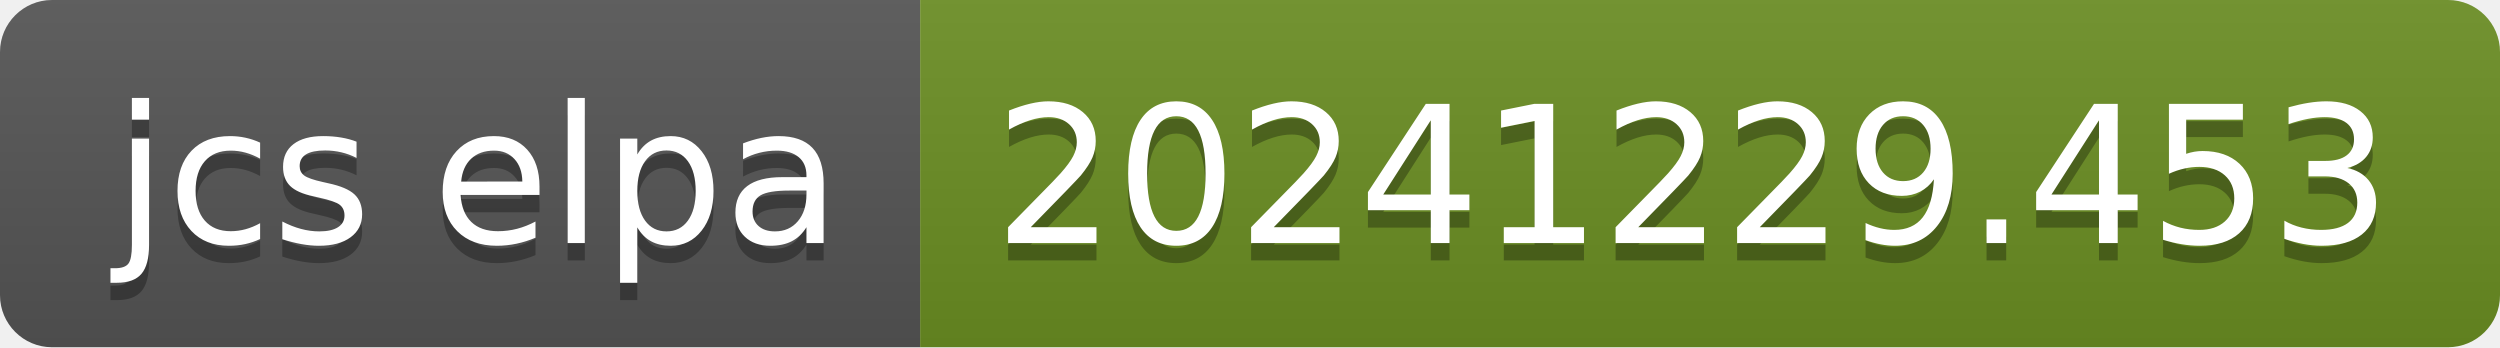
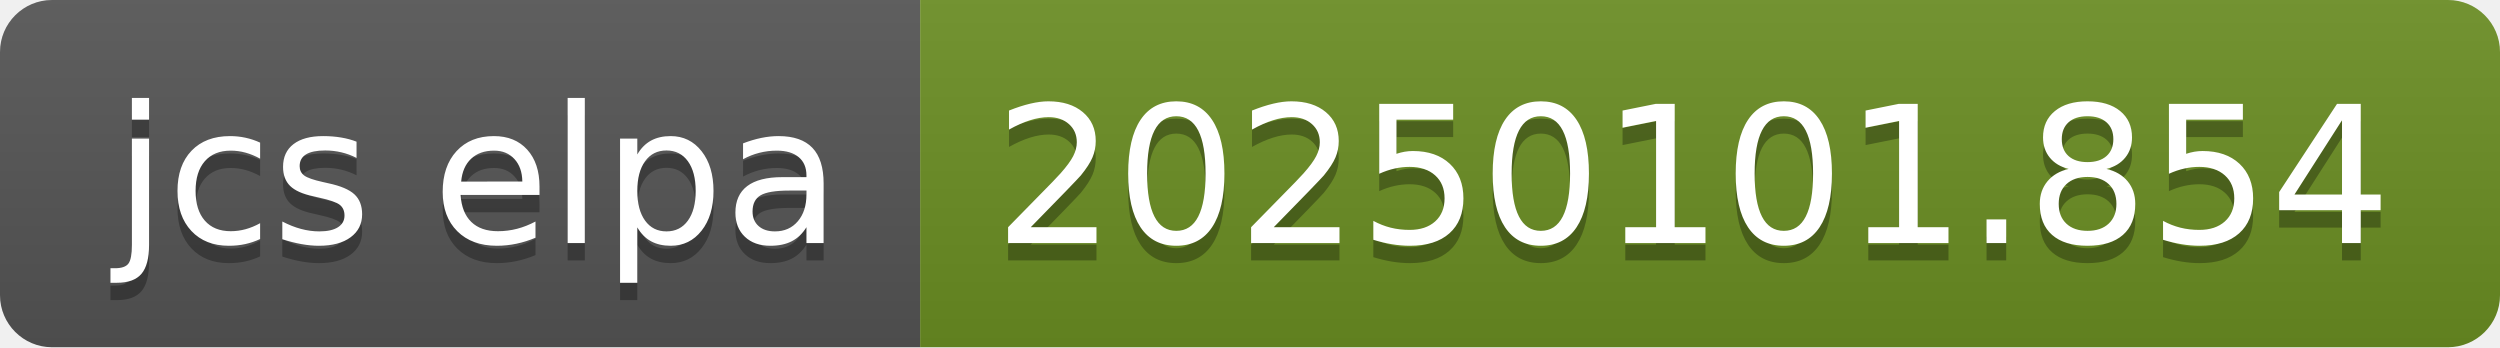
- <svg xmlns="http://www.w3.org/2000/svg" width="144" height="20" role="img" aria-label="jcs elpa: 20241229.453">
+ <svg xmlns="http://www.w3.org/2000/svg" width="144" height="20" role="img" aria-label="jcs elpa: 20250101.854">
  <linearGradient id="s" x2="0" y2="100%">
    <stop offset="0" stop-color="#bbb" stop-opacity=".1" />
    <stop offset="1" stop-opacity=".1" />
  </linearGradient>
  <clipPath id="r">
    <rect width="144" height="20" rx="3" fill="#fff" />
  </clipPath>
  <g clip-path="url(#r)">
    <rect width="53" height="20" fill="#555" />
    <rect x="53" width="91" height="20" fill="#6b8e23" />
    <rect width="144" height="20" fill="url(#s)" />
  </g>
  <g fill="#fff" text-anchor="middle" font-family="Verdana,Geneva,DejaVu Sans,sans-serif" text-rendering="geometricPrecision" font-size="110">
    <text aria-hidden="true" x="275" y="150" fill="#010101" fill-opacity=".3" transform="scale(.1)" textLength="430">jcs elpa</text>
    <text x="275" y="140" transform="scale(.1)" fill="#fff" textLength="430">jcs elpa</text>
-     <text aria-hidden="true" x="975" y="150" fill="#010101" fill-opacity=".3" transform="scale(.1)" textLength="810">20241229.453</text>
-     <text x="975" y="140" transform="scale(.1)" fill="#fff" textLength="810">20241229.453</text>
+     <text aria-hidden="true" x="975" y="150" fill="#010101" fill-opacity=".3" transform="scale(.1)" textLength="810">20250101.854</text>
+     <text x="975" y="140" transform="scale(.1)" fill="#fff" textLength="810">20250101.854</text>
  </g>
</svg>
